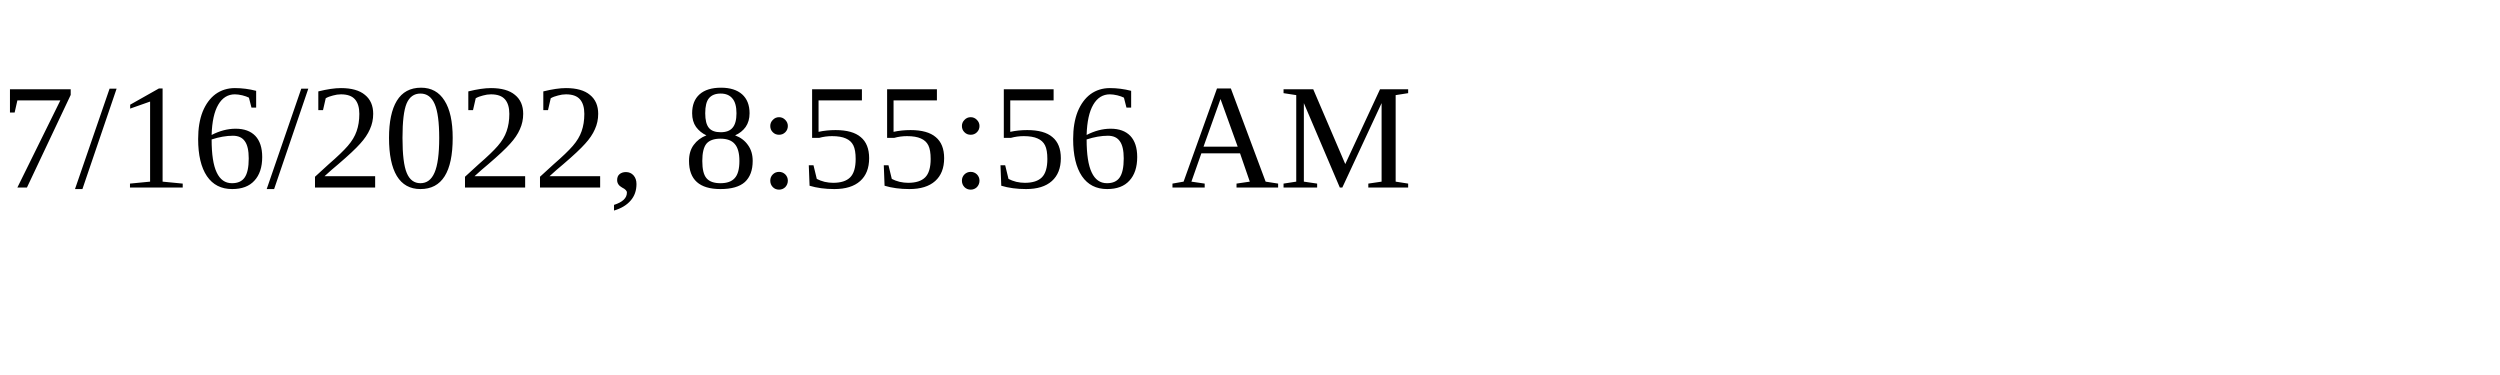
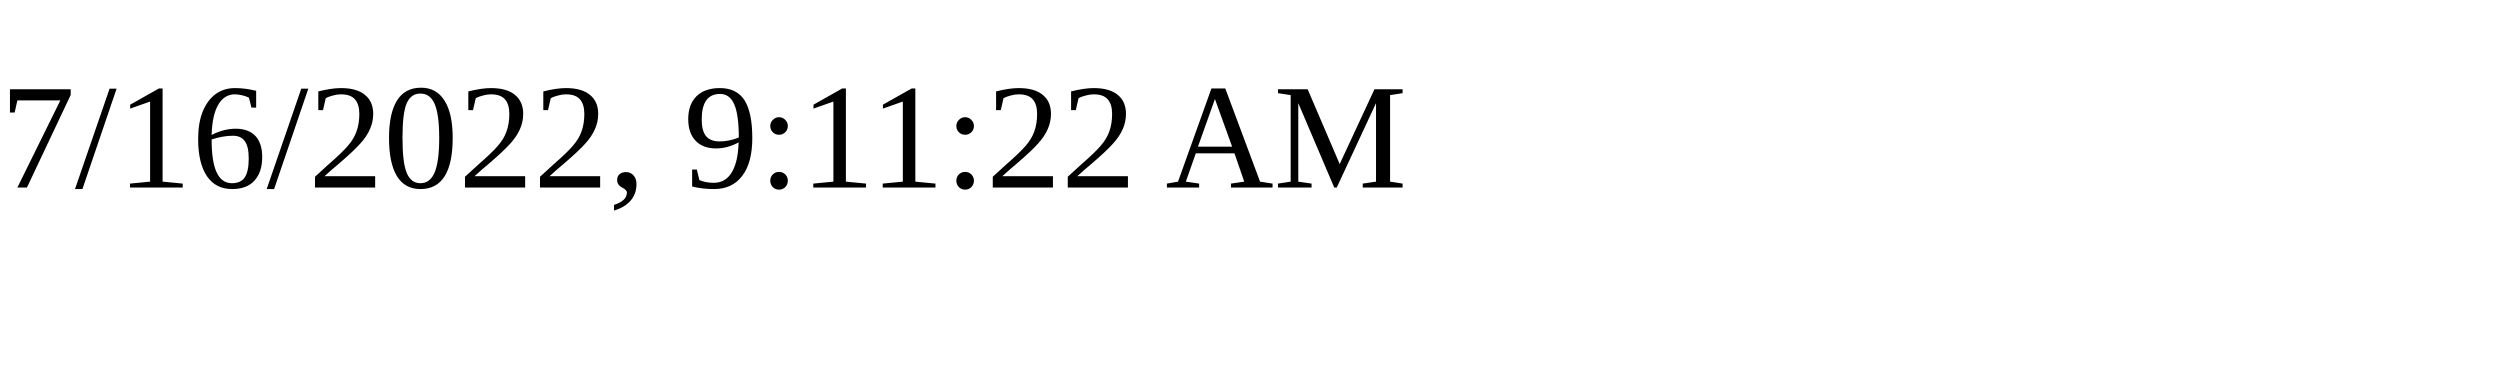
<svg xmlns="http://www.w3.org/2000/svg" height="30" width="200">
-   <text x="0" y="15">7/16/2022, 8:55:56 AM</text>
+   <text x="0" y="15">7/16/2022, 9:11:22 AM</text>
</svg>
